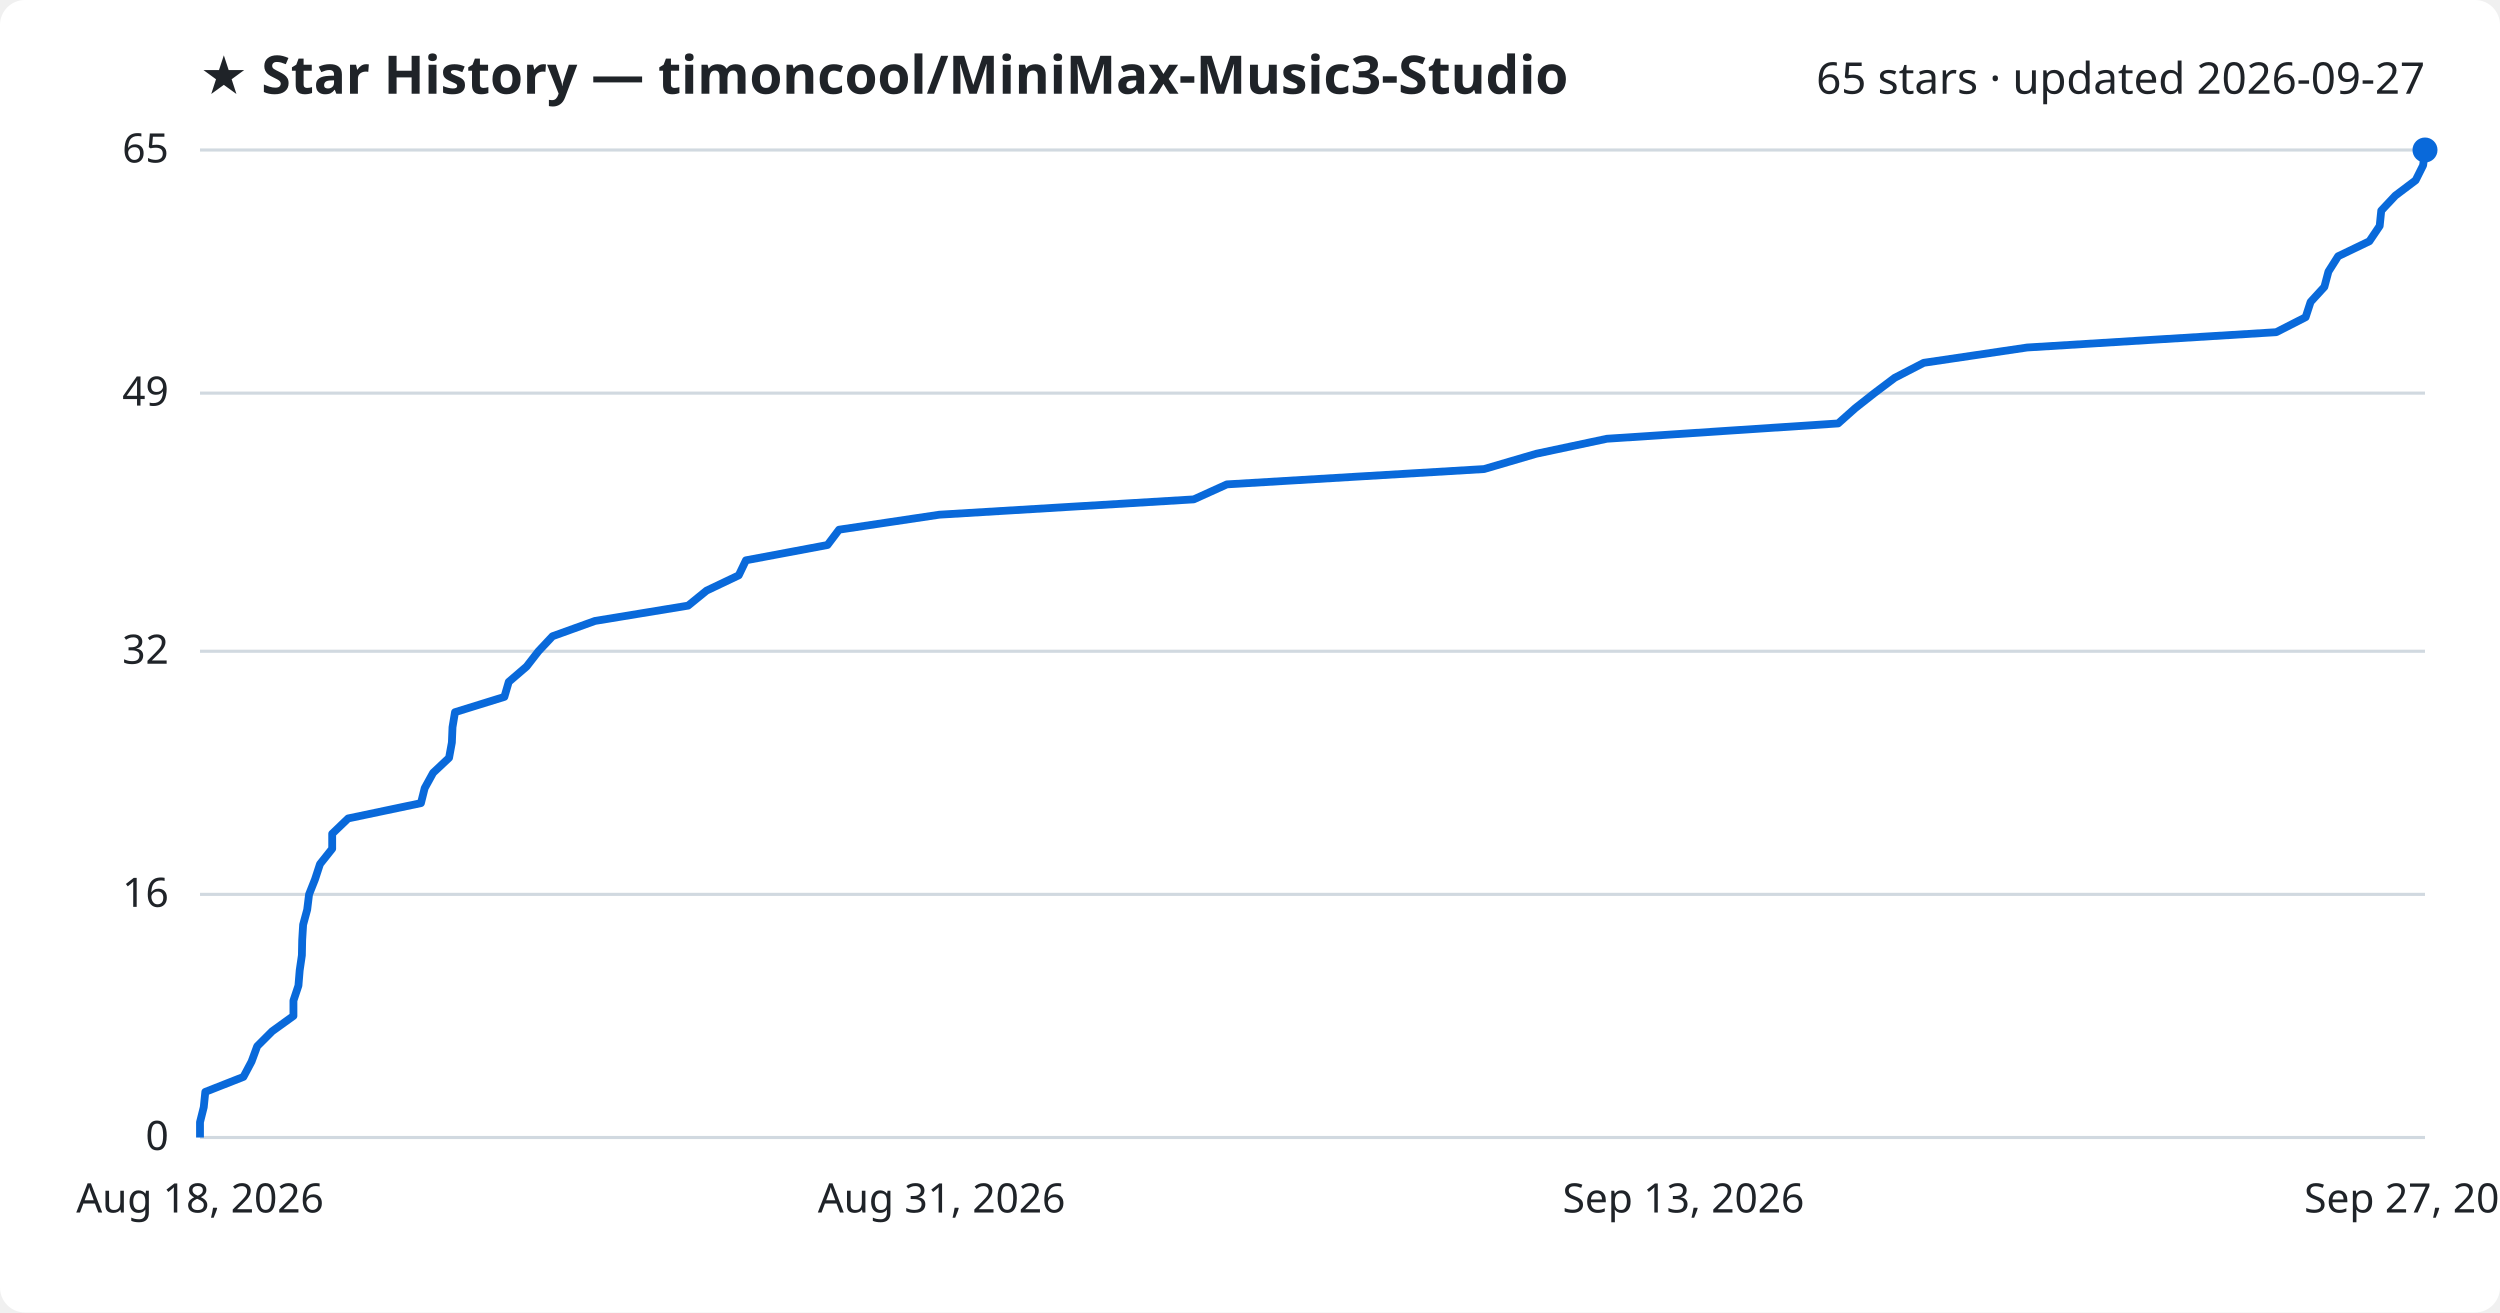
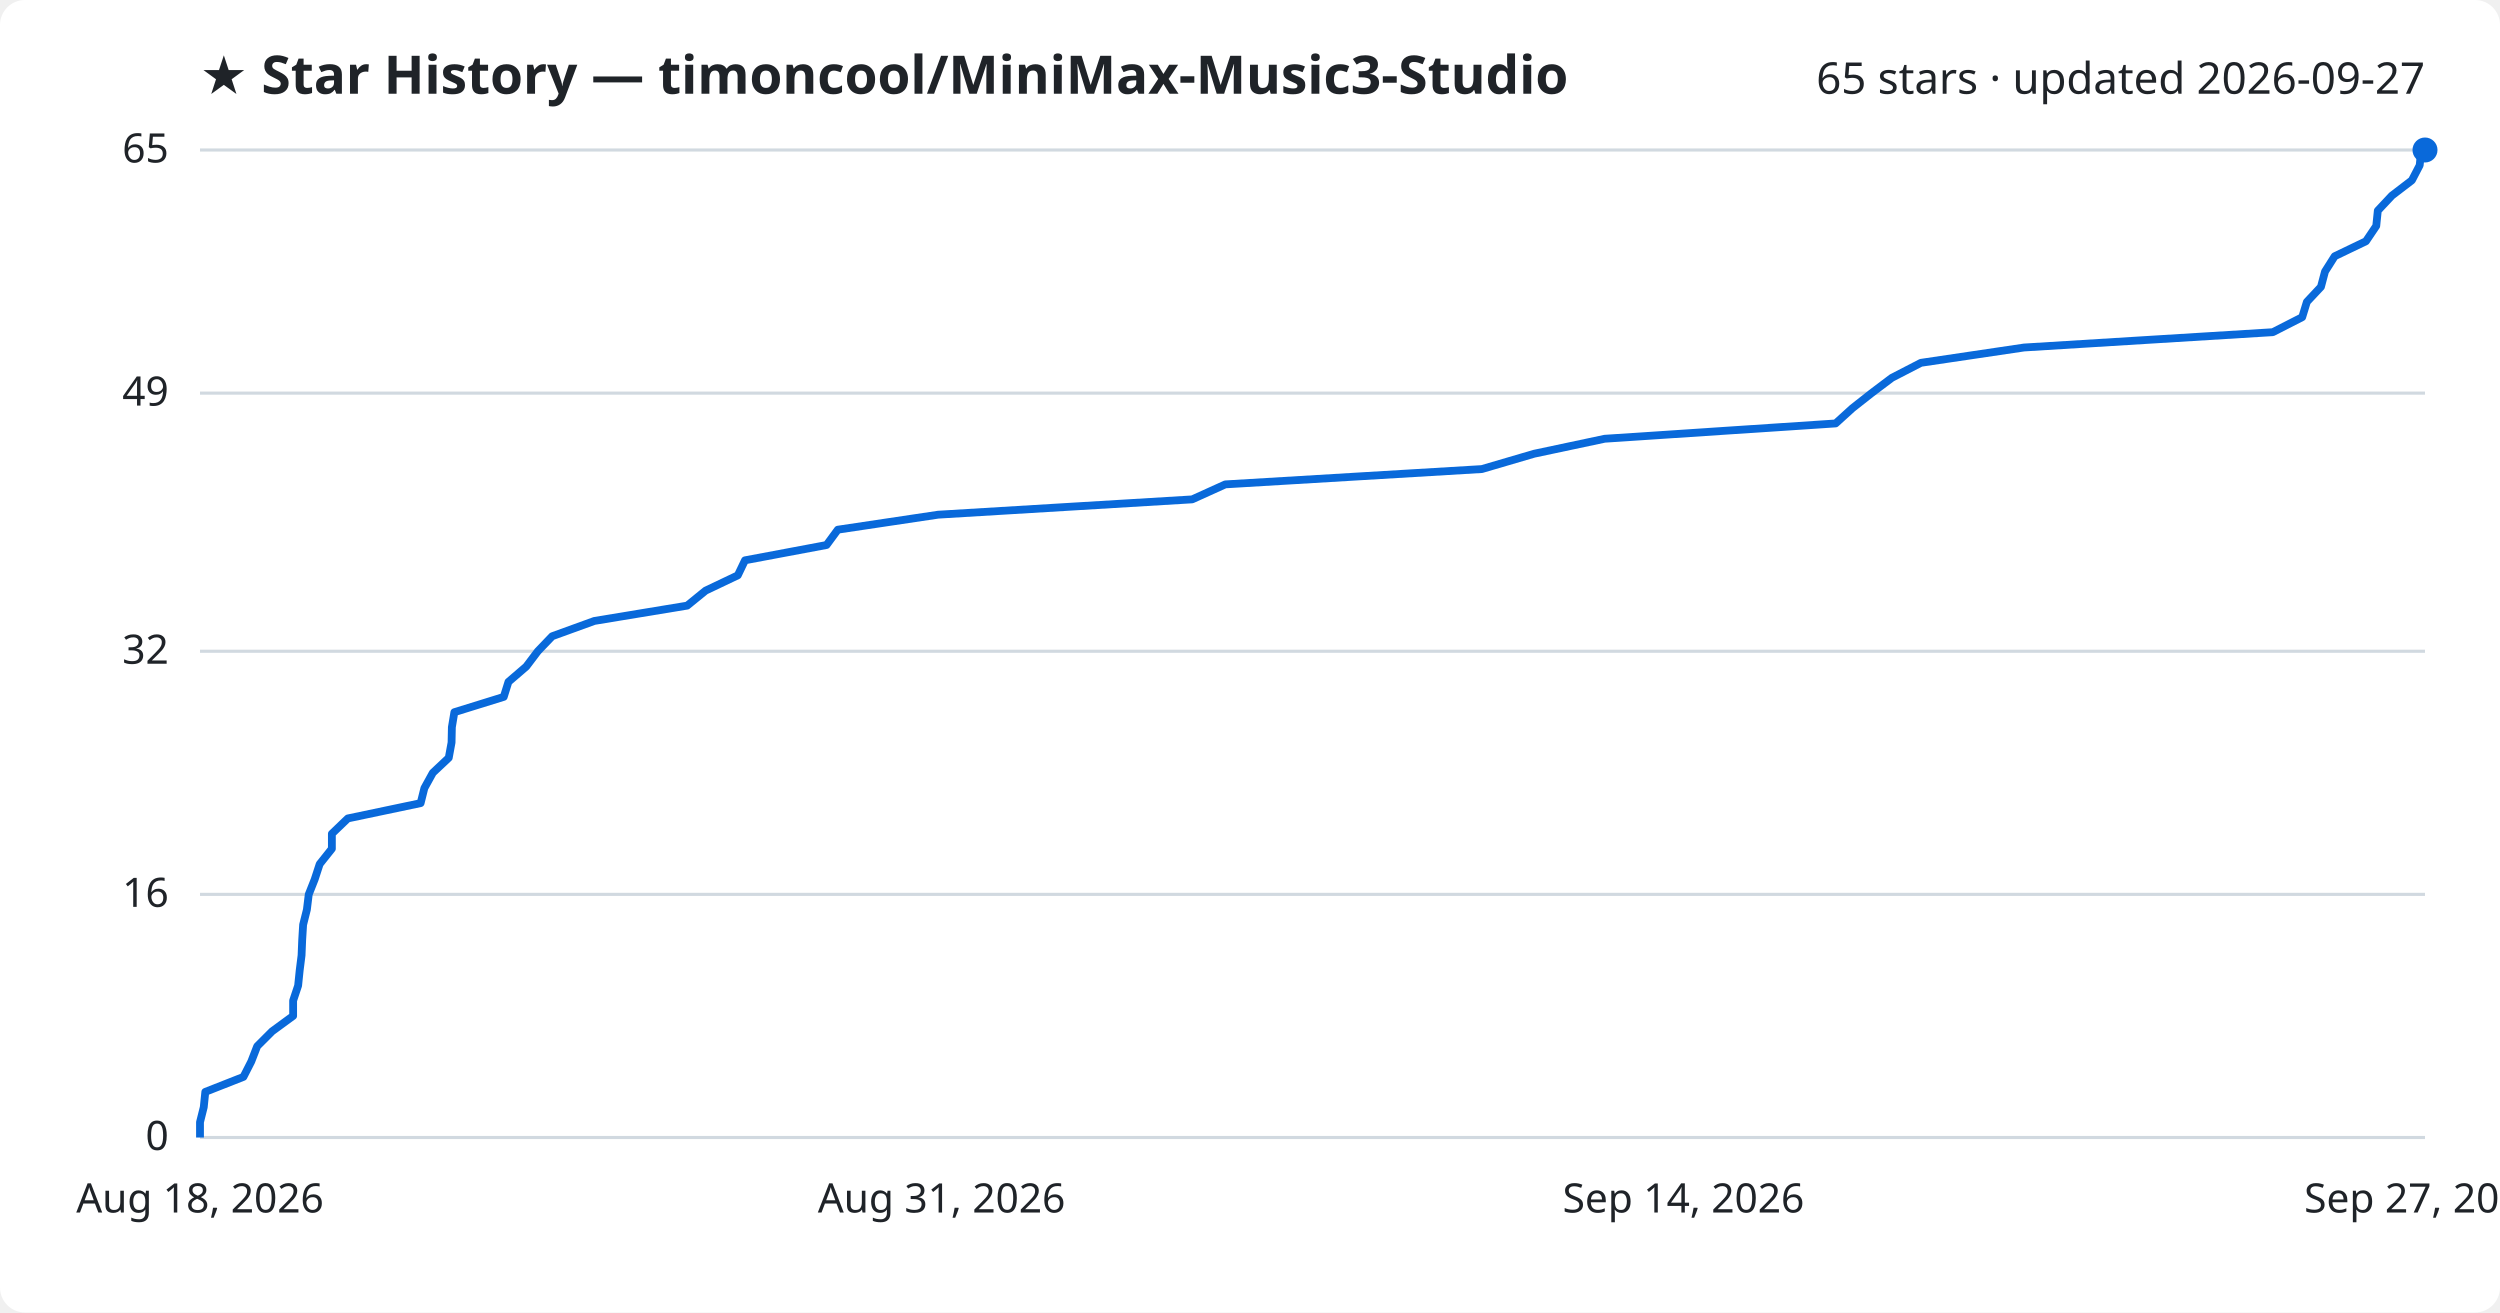
<svg xmlns="http://www.w3.org/2000/svg" viewBox="0 0 800 420" font-family="Segoe UI, sans-serif">
  <rect width="800" height="420" fill="#ffffff" rx="8" />
  <text x="64" y="30" fill="#1f2328" font-size="17" font-weight="700">★ Star History — timoncool/MiniMax-Music3-Studio</text>
  <text x="776" y="30" fill="#1f2328" font-size="14" text-anchor="end">65 stars · updated 2026-09-27</text>
  <line x1="64" y1="364.0" x2="776" y2="364.0" stroke="#d1d9e0" stroke-width="1" />
  <text x="54" y="368.0" fill="#1f2328" font-size="13" text-anchor="end">0</text>
  <line x1="64" y1="286.2" x2="776" y2="286.2" stroke="#d1d9e0" stroke-width="1" />
  <text x="54" y="290.2" fill="#1f2328" font-size="13" text-anchor="end">16</text>
  <line x1="64" y1="208.4" x2="776" y2="208.4" stroke="#d1d9e0" stroke-width="1" />
  <text x="54" y="212.4" fill="#1f2328" font-size="13" text-anchor="end">32</text>
  <line x1="64" y1="125.8" x2="776" y2="125.8" stroke="#d1d9e0" stroke-width="1" />
  <text x="54" y="129.8" fill="#1f2328" font-size="13" text-anchor="end">49</text>
  <line x1="64" y1="48.0" x2="776" y2="48.0" stroke="#d1d9e0" stroke-width="1" />
  <text x="54" y="52.0" fill="#1f2328" font-size="13" text-anchor="end">65</text>
-   <path d="M64.0,364.0 L64.0,359.1 L65.2,354.3 L65.7,349.4 L77.9,344.6 L80.5,339.7 L82.3,334.8 L87.1,330.0 L93.9,325.1 L93.9,320.2 L95.5,315.4 L95.9,310.5 L96.6,305.7 L96.7,300.8 L97.0,295.9 L98.3,291.1 L98.9,286.2 L100.8,281.4 L102.4,276.5 L106.3,271.6 L106.3,266.8 L111.4,261.9 L134.7,257.0 L135.9,252.2 L138.6,247.3 L143.7,242.5 L144.6,237.6 L144.8,232.7 L145.6,227.9 L161.4,223.0 L162.8,218.2 L168.5,213.3 L172.3,208.4 L176.8,203.6 L190.4,198.7 L220.2,193.8 L226.1,189.0 L236.4,184.1 L238.7,179.3 L264.8,174.4 L268.5,169.5 L300.6,164.7 L382.0,159.8 L392.6,155.0 L474.9,150.1 L491.6,145.2 L514.2,140.4 L588.2,135.5 L593.7,130.6 L599.8,125.8 L606.3,120.9 L615.6,116.1 L648.7,111.2 L728.4,106.3 L737.8,101.5 L739.4,96.6 L743.8,91.8 L745.1,86.9 L748.2,82.0 L758.2,77.2 L761.5,72.3 L762.0,67.4 L766.5,62.6 L773.0,57.7 L775.4,52.9 L776.0,48.0 L776.0,48.0" fill="none" stroke="#0969da" stroke-width="2.5" stroke-linejoin="round" />
+   <path d="M64.0,364.0 L64.0,359.1 L65.2,354.3 L65.7,349.4 L77.9,344.6 L80.4,339.7 L82.3,334.8 L87.1,330.0 L93.8,325.1 L93.8,320.2 L95.4,315.4 L95.9,310.5 L96.5,305.7 L96.7,300.8 L97.0,295.9 L98.2,291.1 L98.8,286.2 L100.7,281.4 L102.3,276.5 L106.2,271.6 L106.2,266.8 L111.3,261.9 L134.6,257.0 L135.8,252.2 L138.5,247.3 L143.6,242.5 L144.5,237.6 L144.6,232.7 L145.4,227.9 L161.2,223.0 L162.7,218.2 L168.4,213.3 L172.1,208.4 L176.7,203.6 L190.2,198.7 L219.9,193.8 L225.8,189.0 L236.1,184.1 L238.4,179.3 L264.5,174.4 L268.1,169.5 L300.2,164.7 L381.5,159.8 L392.1,155.0 L474.2,150.1 L490.9,145.2 L513.5,140.4 L587.4,135.5 L592.8,130.6 L598.9,125.8 L605.4,120.9 L614.7,116.1 L647.7,111.2 L727.3,106.3 L736.7,101.5 L738.2,96.6 L742.7,91.8 L744.0,86.9 L747.1,82.0 L757.1,77.2 L760.4,72.3 L760.9,67.4 L765.4,62.6 L771.8,57.7 L774.3,52.9 L774.8,48.0 L776.0,48.0" fill="none" stroke="#0969da" stroke-width="2.5" stroke-linejoin="round" />
  <circle cx="776.0" cy="48.0" r="4" fill="#0969da" />
  <text x="64.0" y="388" fill="#1f2328" font-size="13" text-anchor="middle">Aug 18, 2026</text>
  <text x="301.3" y="388" fill="#1f2328" font-size="13" text-anchor="middle">Aug 31, 2026</text>
-   <text x="538.7" y="388" fill="#1f2328" font-size="13" text-anchor="middle">Sep 13, 2026</text>
+   <text x="538.7" y="388" fill="#1f2328" font-size="13" text-anchor="middle">Sep 14, 2026</text>
  <text x="776.0" y="388" fill="#1f2328" font-size="13" text-anchor="middle">Sep 27, 2026</text>
</svg>
